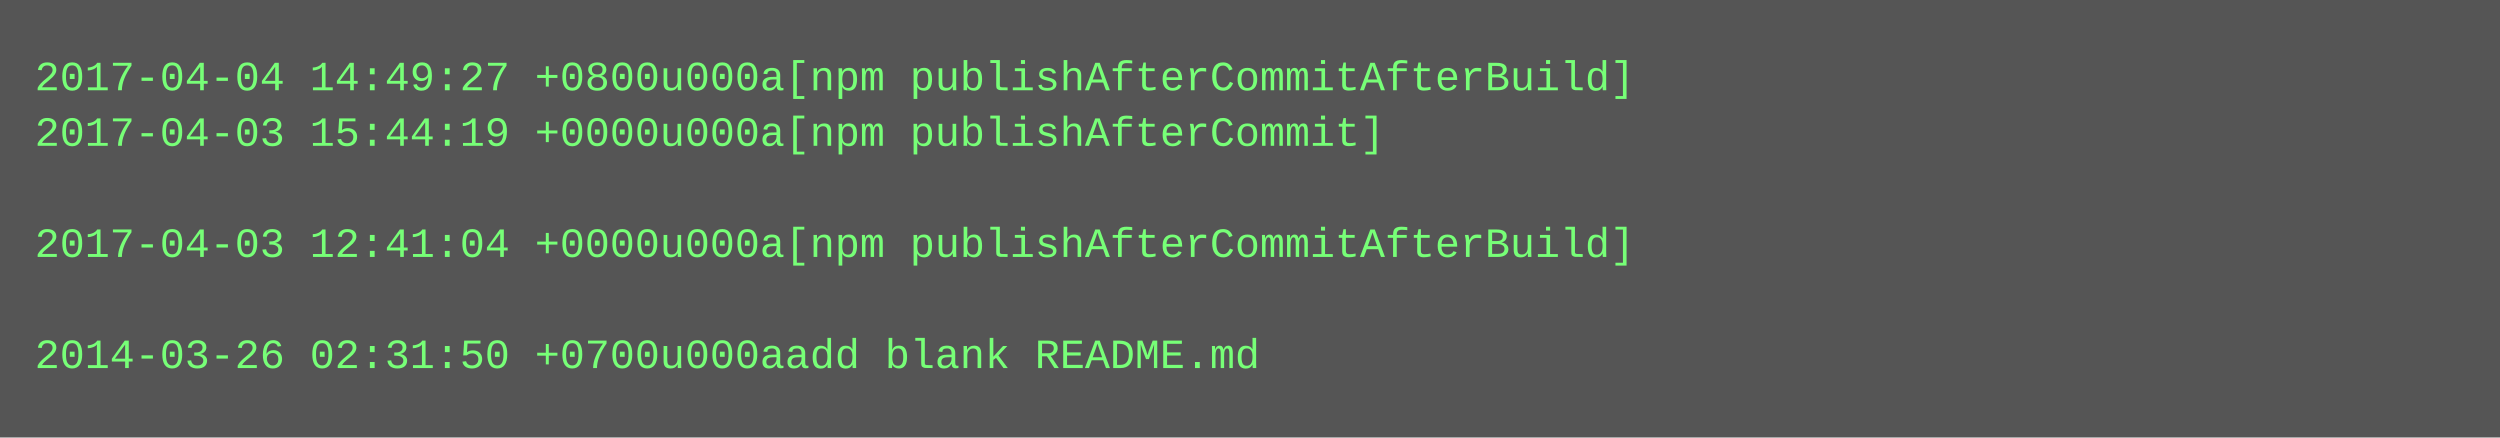
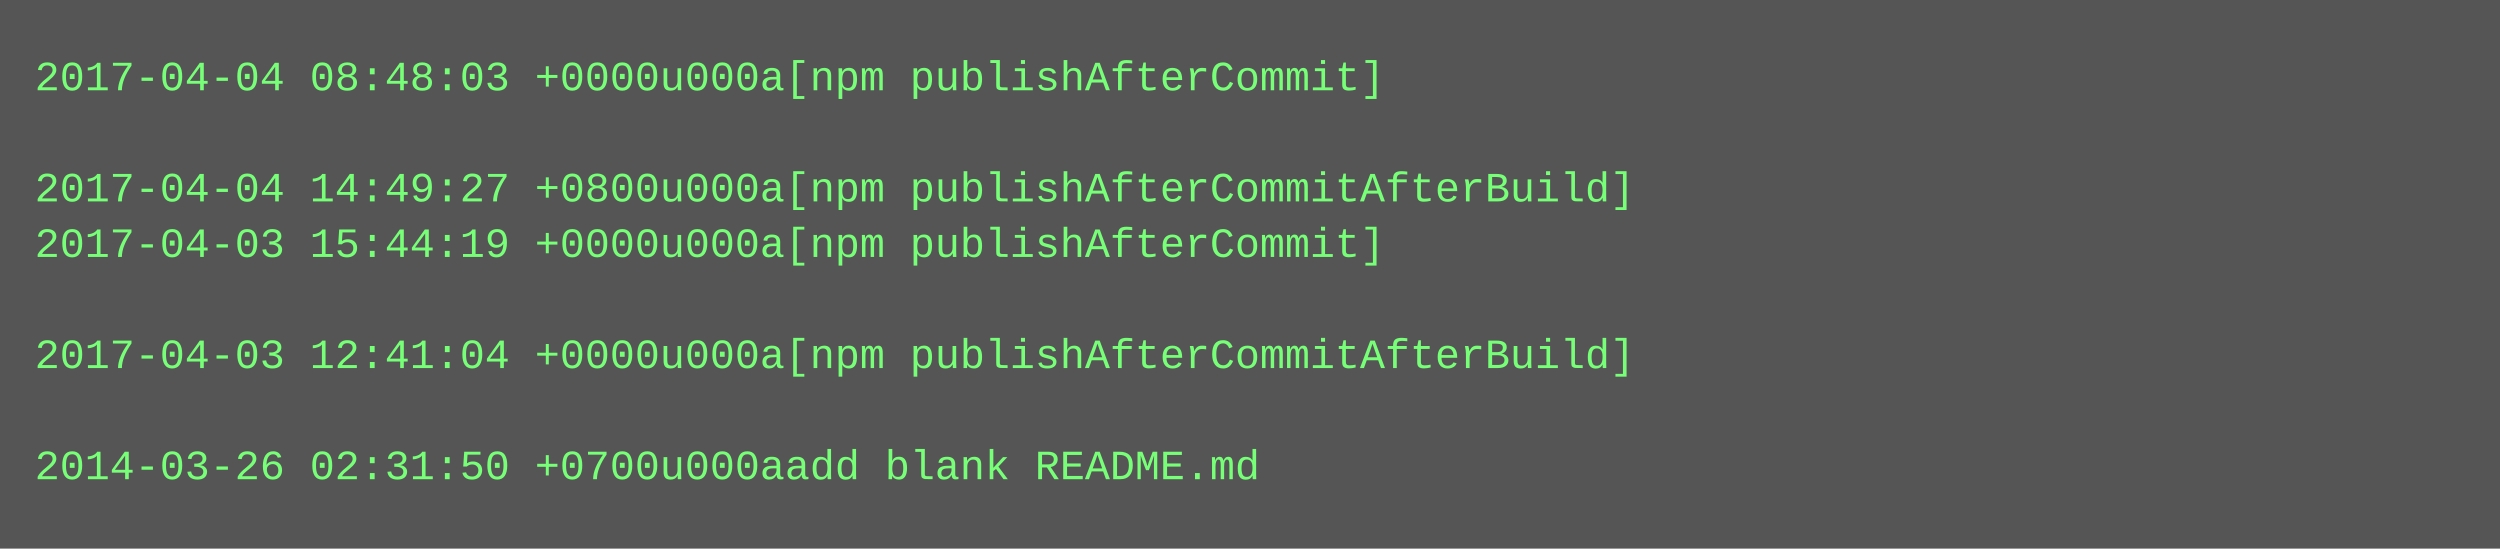
- <svg xmlns="http://www.w3.org/2000/svg" height="126" width="720">
-   <rect height="126" fill="#555" width="720" />
+ <svg xmlns="http://www.w3.org/2000/svg" height="158" width="720">
+   <rect height="158" fill="#555" width="720" />
  <text fill="#7f7" font-family="Courier New" font-size="12" xml:space="preserve">
-     <tspan x="10" y="26">2017-04-04 14:49:27 +0800u000a[npm publishAfterCommitAfterBuild]</tspan>
-     <tspan x="10" y="42">2017-04-03 15:44:19 +0000u000a[npm publishAfterCommit]</tspan>
-     <tspan x="10" y="58" />
-     <tspan x="10" y="74">2017-04-03 12:41:04 +0000u000a[npm publishAfterCommitAfterBuild]</tspan>
+     <tspan x="10" y="26">2017-04-04 08:48:03 +0000u000a[npm publishAfterCommit]</tspan>
+     <tspan x="10" y="42" />
+     <tspan x="10" y="58">2017-04-04 14:49:27 +0800u000a[npm publishAfterCommitAfterBuild]</tspan>
+     <tspan x="10" y="74">2017-04-03 15:44:19 +0000u000a[npm publishAfterCommit]</tspan>
    <tspan x="10" y="90" />
-     <tspan x="10" y="106">2014-03-26 02:31:50 +0700u000aadd blank README.md</tspan>
+     <tspan x="10" y="106">2017-04-03 12:41:04 +0000u000a[npm publishAfterCommitAfterBuild]</tspan>
+     <tspan x="10" y="122" />
+     <tspan x="10" y="138">2014-03-26 02:31:50 +0700u000aadd blank README.md</tspan>
  </text>
</svg>
